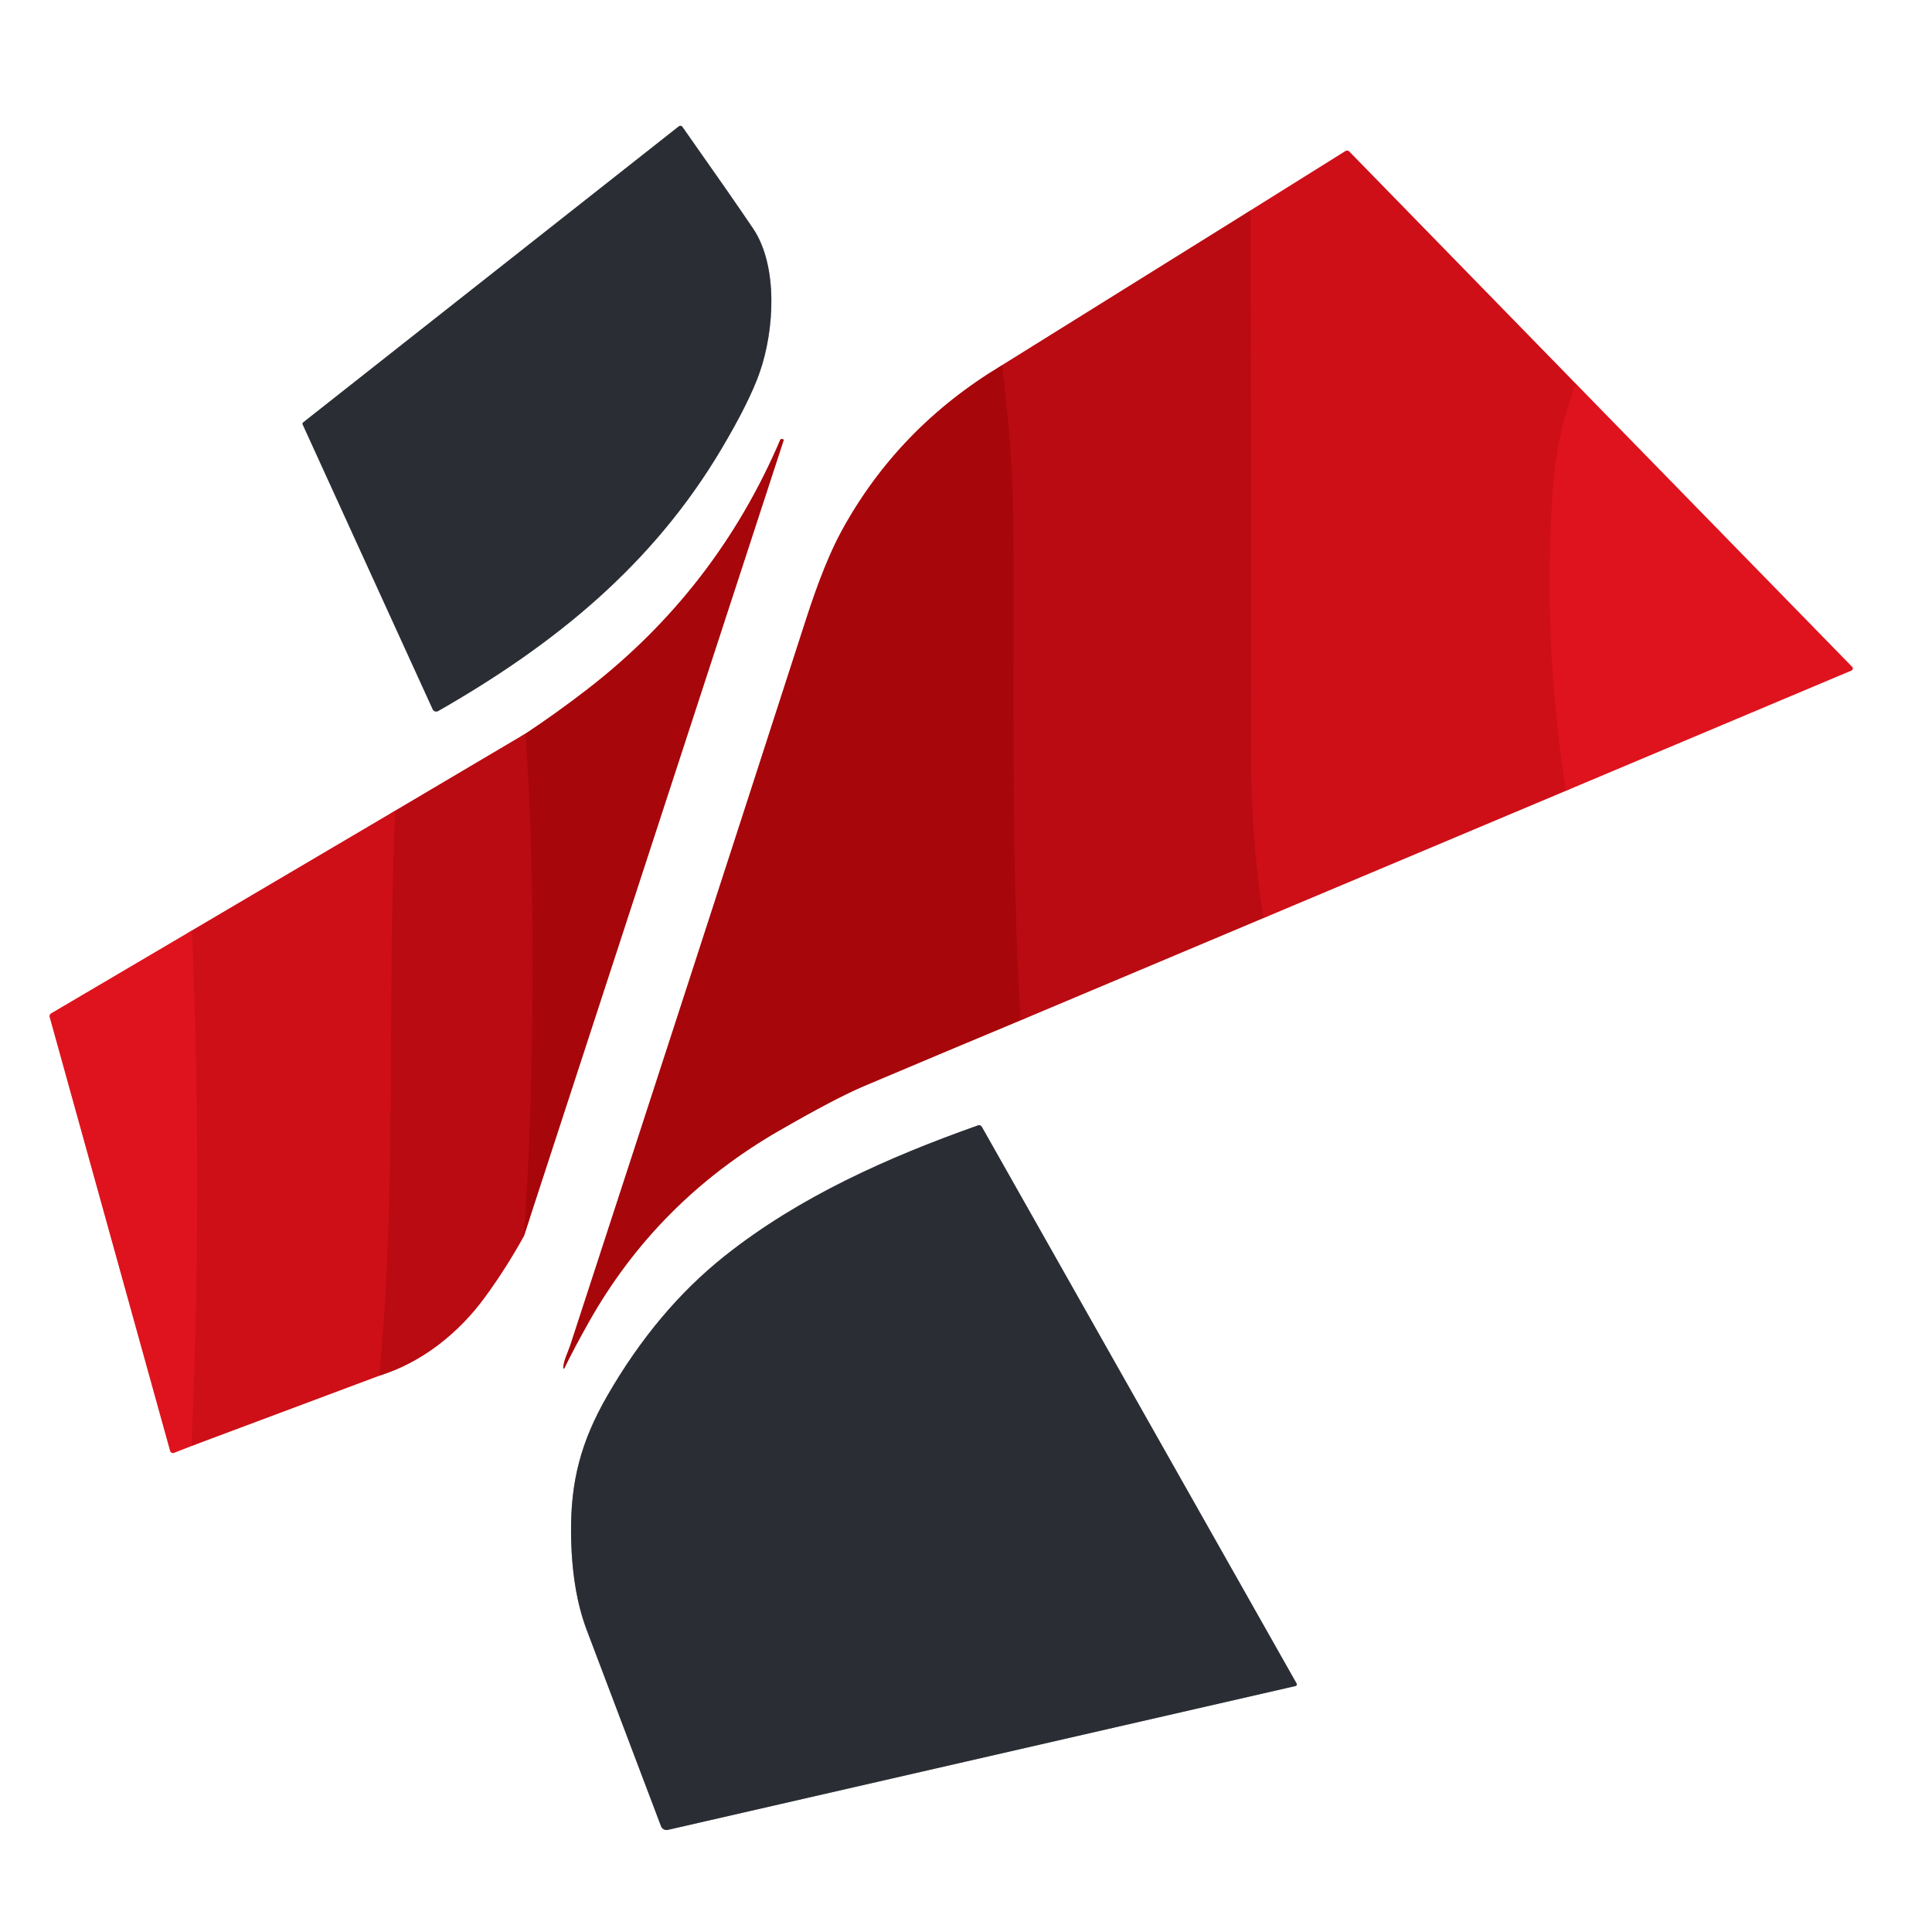
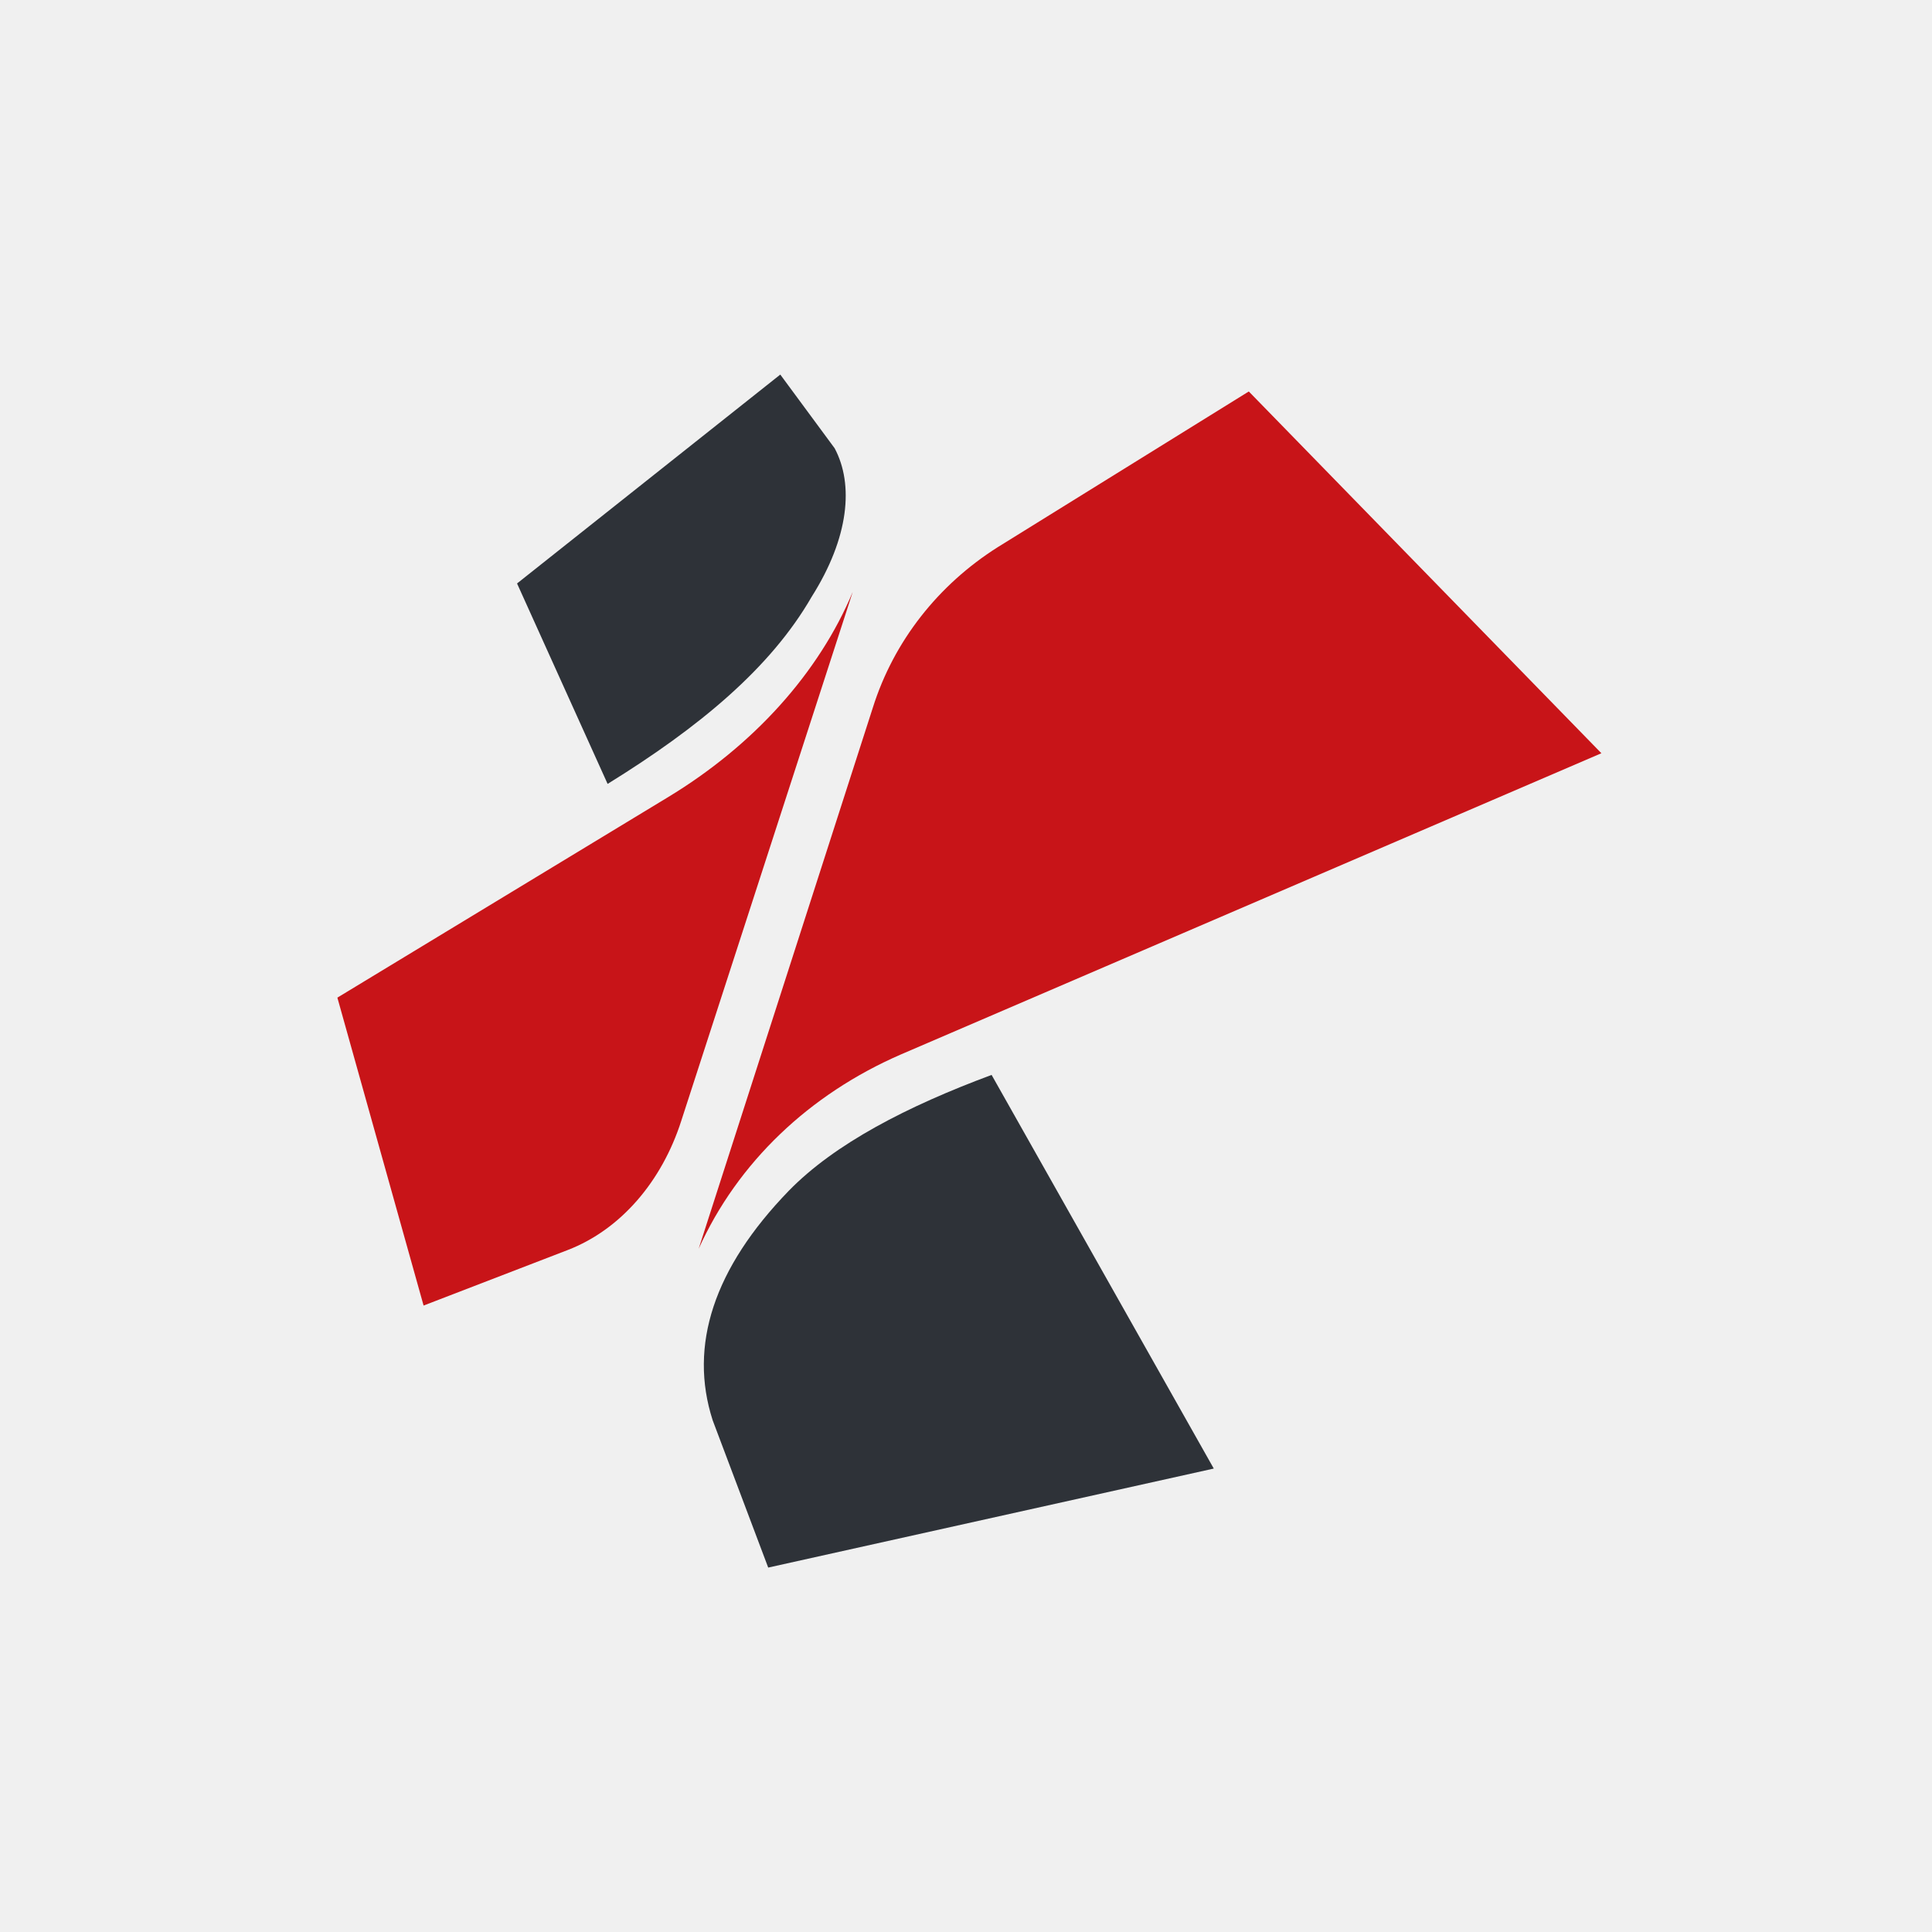
- <svg xmlns="http://www.w3.org/2000/svg" version="1.1" viewBox="0.00 0.00 400.00 400.00">
-   <g stroke-width="2.00" fill="none" stroke-linecap="butt">
-     <path stroke="#95979a" vector-effect="non-scaling-stroke" d="   M 62.68 87.91   L 89.58 146.84   A 0.81 0.81 0.0 0 0 90.72 147.21   C 114.89 133.39 135.12 116.95 149.36 92.96   Q 155.17 83.18 157.31 77.03   C 160.32 68.37 161.14 55.05 155.91 47.30   Q 151.72 41.08 141.27 26.25   A 0.50 0.49 53.4 0 0 140.57 26.14   L 62.79 87.44   A 0.39 0.39 0.0 0 0 62.68 87.91" />
-     <path stroke="#dc8588" vector-effect="non-scaling-stroke" d="   M 258.89 43.58   L 207.44 75.63" />
-     <path stroke="#d38385" vector-effect="non-scaling-stroke" d="   M 207.44 75.63   Q 185.96 88.50 174.26 109.90   Q 170.70 116.41 166.92 128.10   Q 142.64 203.28 118.12 278.37   C 117.53 280.15 116.70 281.59 116.61 283.25   A 0.12 0.11 -31.2 0 0 116.83 283.30   Q 118.84 279.16 121.94 273.66   Q 136.00 248.72 161.17 234.17   Q 172.92 227.39 178.87 224.87   Q 195.08 218.01 211.30 211.24" />
-     <path stroke="#dc8588" vector-effect="non-scaling-stroke" d="   M 211.30 211.24   L 261.55 190.08" />
-     <path stroke="#e7878c" vector-effect="non-scaling-stroke" d="   M 261.55 190.08   L 324.21 163.71" />
-     <path stroke="#ef898e" vector-effect="non-scaling-stroke" d="   M 324.21 163.71   L 383.32 138.82   A 0.46 0.46 0.0 0 0 383.47 138.08   L 326.27 79.48" />
-     <path stroke="#e7878c" vector-effect="non-scaling-stroke" d="   M 326.27 79.48   L 279.34 31.37   A 0.61 0.61 0.0 0 0 278.57 31.28   L 258.89 43.58" />
-     <path stroke="#d7111b" vector-effect="non-scaling-stroke" d="   M 326.27 79.48   Q 322.34 89.79 321.55 100.72   Q 319.28 132.25 324.21 163.71" />
-     <path stroke="#c40d15" vector-effect="non-scaling-stroke" d="   M 261.55 190.08   Q 258.97 173.05 258.99 155.97   Q 259.06 99.97 258.89 43.58" />
-     <path stroke="#b0090e" vector-effect="non-scaling-stroke" d="   M 211.30 211.24   C 209.08 175.84 210.09 133.70 209.76 106.95   Q 209.57 92.40 207.44 75.63" />
-     <path stroke="#dc8588" vector-effect="non-scaling-stroke" d="   M 108.79 151.90   L 81.77 167.88" />
-     <path stroke="#e7878c" vector-effect="non-scaling-stroke" d="   M 81.77 167.88   L 39.73 192.66" />
-     <path stroke="#ef898e" vector-effect="non-scaling-stroke" d="   M 39.73 192.66   L 10.59 209.82   A 0.65 0.65 0.0 0 0 10.29 210.55   L 35.23 300.39   A 0.60 0.59 71.4 0 0 36.02 300.79   L 39.64 299.37" />
-     <path stroke="#e7878c" vector-effect="non-scaling-stroke" d="   M 39.64 299.37   L 78.52 284.82" />
-     <path stroke="#dc8588" vector-effect="non-scaling-stroke" d="   M 78.52 284.82   C 87.37 282.09 95.00 275.98 100.47 268.47   Q 104.85 262.46 108.47 255.90" />
-     <path stroke="#d38385" vector-effect="non-scaling-stroke" d="   M 108.47 255.90   L 162.26 91.11   A 0.09 0.09 0.0 0 0 162.21 91.00   L 161.97 90.91   A 0.35 0.34 22.3 0 0 161.53 91.09   Q 148.30 122.06 121.67 142.66   Q 115.31 147.58 108.79 151.90" />
-     <path stroke="#b0090e" vector-effect="non-scaling-stroke" d="   M 108.47 255.90   Q 110.08 233.78 110.24 204.06   Q 110.40 174.47 108.79 151.90" />
-     <path stroke="#c40d15" vector-effect="non-scaling-stroke" d="   M 78.52 284.82   C 82.18 245.88 80.07 210.04 81.77 167.88" />
-     <path stroke="#d7111b" vector-effect="non-scaling-stroke" d="   M 39.64 299.37   Q 41.95 245.93 39.73 192.66" />
-     <path stroke="#95979a" vector-effect="non-scaling-stroke" d="   M 268.24 349.07   A 0.34 0.33 -21.1 0 0 268.46 348.58   L 203.27 233.29   A 0.65 0.65 0.0 0 0 202.48 233.00   C 183.96 239.56 165.50 247.75 150.05 260.03   Q 135.95 271.23 125.73 288.98   C 120.21 298.56 118.15 306.77 118.23 317.25   Q 118.32 329.16 121.49 337.51   Q 135.98 375.76 136.85 378.08   A 1.23 1.23 0.0 0 0 138.29 378.85   L 268.24 349.07" />
-   </g>
-   <path fill="#ffffff" d="   M 400.00 0.00   L 400.00 400.00   L 0.00 400.00   L 0.00 0.00   L 400.00 0.00   Z   M 62.68 87.91   L 89.58 146.84   A 0.81 0.81 0.0 0 0 90.72 147.21   C 114.89 133.39 135.12 116.95 149.36 92.96   Q 155.17 83.18 157.31 77.03   C 160.32 68.37 161.14 55.05 155.91 47.30   Q 151.72 41.08 141.27 26.25   A 0.50 0.49 53.4 0 0 140.57 26.14   L 62.79 87.44   A 0.39 0.39 0.0 0 0 62.68 87.91   Z   M 258.89 43.58   L 207.44 75.63   Q 185.96 88.50 174.26 109.90   Q 170.70 116.41 166.92 128.10   Q 142.64 203.28 118.12 278.37   C 117.53 280.15 116.70 281.59 116.61 283.25   A 0.12 0.11 -31.2 0 0 116.83 283.30   Q 118.84 279.16 121.94 273.66   Q 136.00 248.72 161.17 234.17   Q 172.92 227.39 178.87 224.87   Q 195.08 218.01 211.30 211.24   L 261.55 190.08   L 324.21 163.71   L 383.32 138.82   A 0.46 0.46 0.0 0 0 383.47 138.08   L 326.27 79.48   L 279.34 31.37   A 0.61 0.61 0.0 0 0 278.57 31.28   L 258.89 43.58   Z   M 108.79 151.90   L 81.77 167.88   L 39.73 192.66   L 10.59 209.82   A 0.65 0.65 0.0 0 0 10.29 210.55   L 35.23 300.39   A 0.60 0.59 71.4 0 0 36.02 300.79   L 39.64 299.37   L 78.52 284.82   C 87.37 282.09 95.00 275.98 100.47 268.47   Q 104.85 262.46 108.47 255.90   L 162.26 91.11   A 0.09 0.09 0.0 0 0 162.21 91.00   L 161.97 90.91   A 0.35 0.34 22.3 0 0 161.53 91.09   Q 148.30 122.06 121.67 142.66   Q 115.31 147.58 108.79 151.90   Z   M 268.24 349.07   A 0.34 0.33 -21.1 0 0 268.46 348.58   L 203.27 233.29   A 0.65 0.65 0.0 0 0 202.48 233.00   C 183.96 239.56 165.50 247.75 150.05 260.03   Q 135.95 271.23 125.73 288.98   C 120.21 298.56 118.15 306.77 118.23 317.25   Q 118.32 329.16 121.49 337.51   Q 135.98 375.76 136.85 378.08   A 1.23 1.23 0.0 0 0 138.29 378.85   L 268.24 349.07   Z" />
-   <path fill="#2a2e34" d="   M 62.68 87.91   A 0.39 0.39 0.0 0 1 62.79 87.44   L 140.57 26.14   A 0.50 0.49 53.4 0 1 141.27 26.25   Q 151.72 41.08 155.91 47.30   C 161.14 55.05 160.32 68.37 157.31 77.03   Q 155.17 83.18 149.36 92.96   C 135.12 116.95 114.89 133.39 90.72 147.21   A 0.81 0.81 0.0 0 1 89.58 146.84   L 62.68 87.91   Z" />
-   <path fill="#ce0f18" d="   M 326.27 79.48   Q 322.34 89.79 321.55 100.72   Q 319.28 132.25 324.21 163.71   L 261.55 190.08   Q 258.97 173.05 258.99 155.97   Q 259.06 99.97 258.89 43.58   L 278.57 31.28   A 0.61 0.61 0.0 0 1 279.34 31.37   L 326.27 79.48   Z" />
-   <path fill="#b90b11" d="   M 261.55 190.08   L 211.30 211.24   C 209.08 175.84 210.09 133.70 209.76 106.95   Q 209.57 92.40 207.44 75.63   L 258.89 43.58   Q 259.06 99.97 258.99 155.97   Q 258.97 173.05 261.55 190.08   Z" />
-   <path fill="#a7060a" d="   M 211.30 211.24   Q 195.08 218.01 178.87 224.87   Q 172.92 227.39 161.17 234.17   Q 136.00 248.72 121.94 273.66   Q 118.84 279.16 116.83 283.30   A 0.12 0.11 -31.2 0 1 116.61 283.25   C 116.70 281.59 117.53 280.15 118.12 278.37   Q 142.64 203.28 166.92 128.10   Q 170.70 116.41 174.26 109.90   Q 185.96 88.50 207.44 75.63   Q 209.57 92.40 209.76 106.95   C 210.09 133.70 209.08 175.84 211.30 211.24   Z" />
-   <path fill="#df131d" d="   M 326.27 79.48   L 383.47 138.08   A 0.46 0.46 0.0 0 1 383.32 138.82   L 324.21 163.71   Q 319.28 132.25 321.55 100.72   Q 322.34 89.79 326.27 79.48   Z" />
-   <path fill="#a7060a" d="   M 108.47 255.90   Q 110.08 233.78 110.24 204.06   Q 110.40 174.47 108.79 151.90   Q 115.31 147.58 121.67 142.66   Q 148.30 122.06 161.53 91.09   A 0.35 0.34 22.3 0 1 161.97 90.91   L 162.21 91.00   A 0.09 0.09 0.0 0 1 162.26 91.11   L 108.47 255.90   Z" />
-   <path fill="#b90b11" d="   M 108.79 151.90   Q 110.40 174.47 110.24 204.06   Q 110.08 233.78 108.47 255.90   Q 104.85 262.46 100.47 268.47   C 95.00 275.98 87.37 282.09 78.52 284.82   C 82.18 245.88 80.07 210.04 81.77 167.88   L 108.79 151.90   Z" />
-   <path fill="#ce0f18" d="   M 81.77 167.88   C 80.07 210.04 82.18 245.88 78.52 284.82   L 39.64 299.37   Q 41.95 245.93 39.73 192.66   L 81.77 167.88   Z" />
-   <path fill="#df131d" d="   M 39.73 192.66   Q 41.95 245.93 39.64 299.37   L 36.02 300.79   A 0.60 0.59 71.4 0 1 35.23 300.39   L 10.29 210.55   A 0.65 0.65 0.0 0 1 10.59 209.82   L 39.73 192.66   Z" />
-   <path fill="#2a2e34" d="   M 268.24 349.07   L 138.29 378.85   A 1.23 1.23 0.0 0 1 136.85 378.08   Q 135.98 375.76 121.49 337.51   Q 118.32 329.16 118.23 317.25   C 118.15 306.77 120.21 298.56 125.73 288.98   Q 135.95 271.23 150.05 260.03   C 165.50 247.75 183.96 239.56 202.48 233.00   A 0.65 0.65 0.0 0 1 203.27 233.29   L 268.46 348.58   A 0.34 0.33 -21.1 0 1 268.24 349.07   Z" />
+ <svg xmlns="http://www.w3.org/2000/svg" width="128" height="128" viewBox="0 0 80 80">
+   <path d="m51.71 16.21-10.4 6.45c-2.45 1.55-4.3 3.88-5.17 6.65l-7.21 22.4c1.61-3.57 4.58-6.4 8.38-8.05l29-12.47-14.6-14.98z" fill="#C81418" />
+   <path d="m35.31 24.51c-1.4 3.35-4.1 6.35-7.65 8.5l-13.69 8.3 3.57 12.75 5.97-2.3c2.2-0.85 3.9-2.85 4.7-5.35l7.1-21.9z" fill="#C81418" />
+   <path d="m41.06 44.51c-3.5 1.3-6.5 2.85-8.4 4.8-3.1 3.2-4.15 6.4-3.15 9.5l2.3 6.1 18.45-4.1-9.2-16.3z" fill="#2E3238" />
+   <path d="m32.31 15.51-10.9 8.65 3.75 8.3c3.8-2.35 6.75-4.8 8.45-7.75 1.55-2.45 1.75-4.65 0.95-6.15l-2.25-3.05z" fill="#2E3238" />
</svg>
